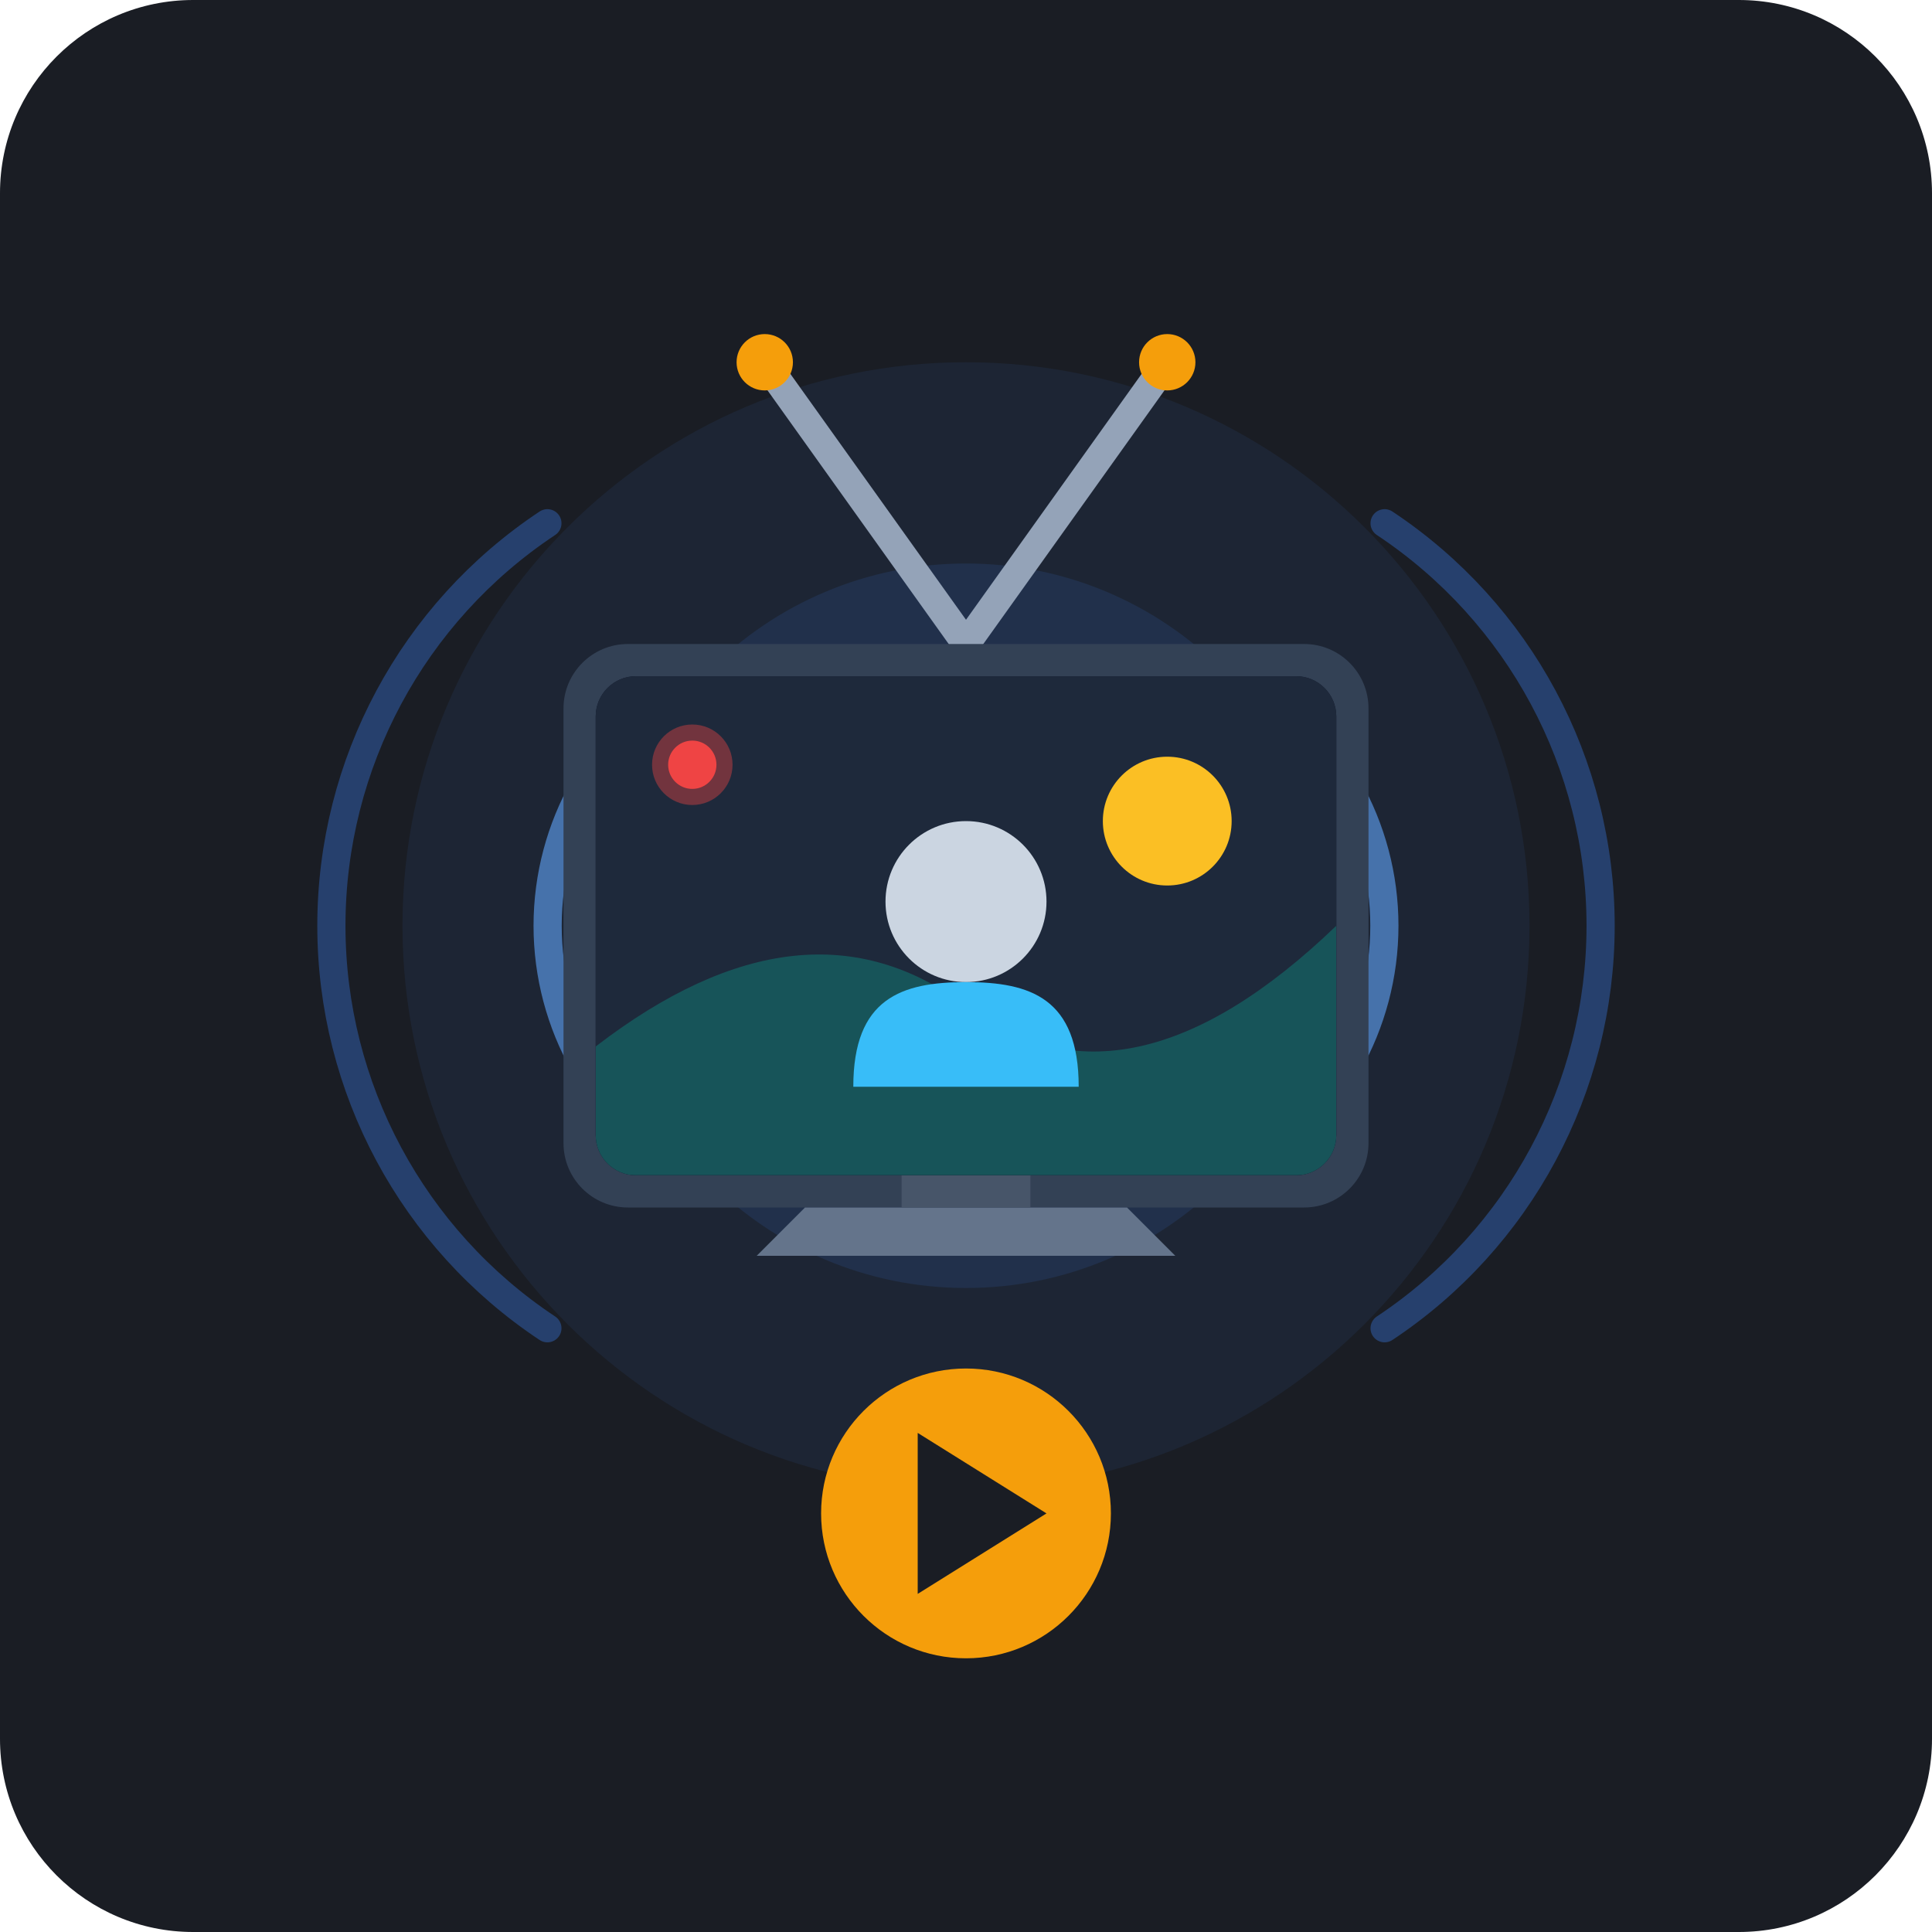
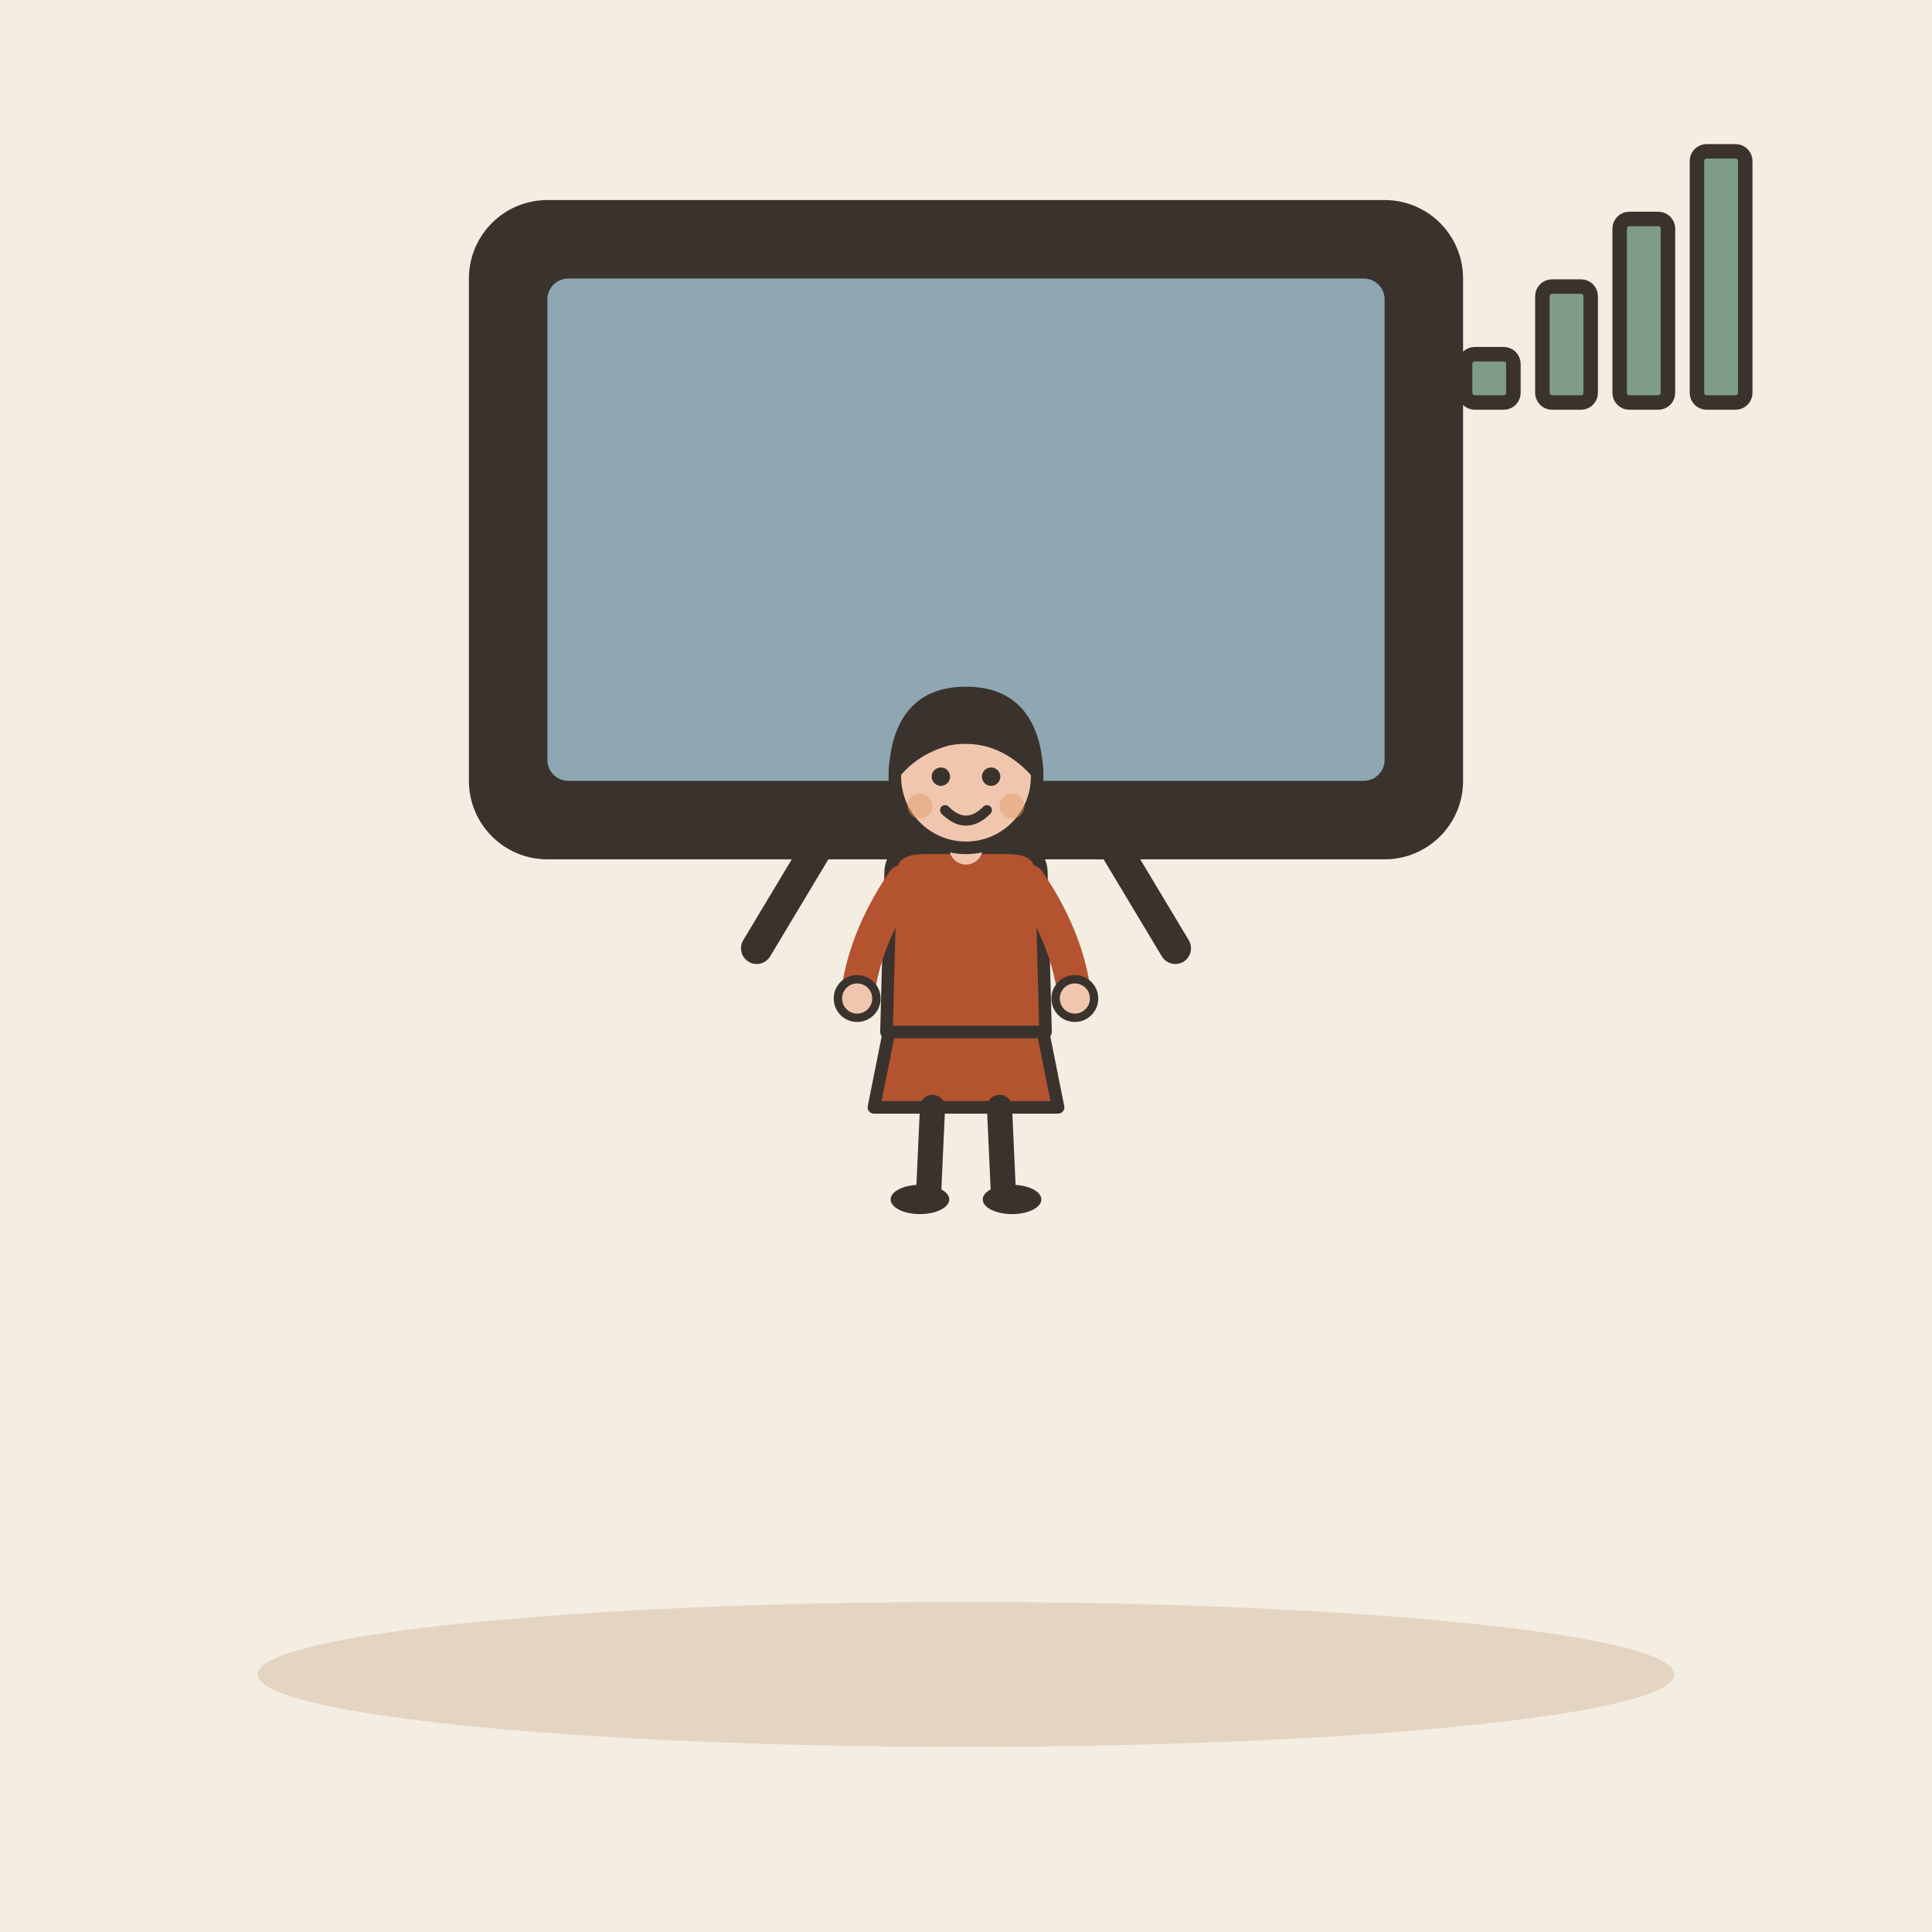
- <svg xmlns="http://www.w3.org/2000/svg" viewBox="0 0 240 240" width="100%" height="100%">
-   <rect width="240" height="240" rx="24" fill="#1A1D24" />
-   <circle cx="120" cy="115" r="70" fill="#3B82F6" opacity="0.08" />
-   <circle cx="120" cy="115" r="45" fill="#3B82F6" opacity="0.12" />
-   <path d="M 85 85 A 35 35 0 0 0 85 145" stroke="#60A5FA" stroke-width="3.5" stroke-linecap="round" fill="none" opacity="0.6" />
-   <path d="M 68 65 A 60 60 0 0 0 68 165" stroke="#3B82F6" stroke-width="3.5" stroke-linecap="round" fill="none" opacity="0.35" />
-   <path d="M 155 85 A 35 35 0 0 1 155 145" stroke="#60A5FA" stroke-width="3.5" stroke-linecap="round" fill="none" opacity="0.6" />
-   <path d="M 172 65 A 60 60 0 0 1 172 165" stroke="#3B82F6" stroke-width="3.5" stroke-linecap="round" fill="none" opacity="0.35" />
-   <line x1="120" y1="80" x2="95" y2="45" stroke="#94A3B8" stroke-width="3.5" stroke-linecap="round" />
-   <line x1="120" y1="80" x2="145" y2="45" stroke="#94A3B8" stroke-width="3.5" stroke-linecap="round" />
-   <circle cx="95" cy="45" r="3.5" fill="#F59E0B" />
-   <circle cx="145" cy="45" r="3.5" fill="#F59E0B" />
-   <rect x="70" y="80" width="100" height="70" rx="8" fill="#334155" />
-   <rect x="74" y="84" width="92" height="62" rx="5" fill="#0F172A" />
-   <path d="M 100 150 L 140 150 L 146 156 L 94 156 Z" fill="#64748B" />
-   <rect x="112" y="146" width="16" height="4" fill="#475569" />
-   <g clip-path="url(#screen-clip)">
-     <clipPath id="screen-clip">
-       <rect x="74" y="84" width="92" height="62" rx="5" />
-     </clipPath>
-     <rect x="74" y="84" width="92" height="62" fill="#1E293B" />
-     <path d="M 74 130 Q 100 110 120 125 T 166 115 L 166 146 L 74 146 Z" fill="#0D9488" opacity="0.4" />
-     <circle cx="145" cy="102" r="8" fill="#FBBF24" />
-     <circle cx="120" cy="112" r="10" fill="#CBD5E1" />
-     <path d="M 106 135 C 106 124 112 122 120 122 C 128 122 134 124 134 135 Z" fill="#38BDF8" />
+ <svg xmlns="http://www.w3.org/2000/svg" viewBox="0 0 240 240" data-style="editorial">
+   <rect width="240" height="240" fill="#F4EDE2" />
+   <ellipse cx="120" cy="208" rx="88" ry="9" fill="#E3D5C1" />
+   <g transform="translate(120 110) scale(1.3 1.3)">
+     <rect x="-46" y="-64" width="92" height="60" rx="6" fill="#3A332D" stroke="#3A332D" stroke-width="3" stroke-linecap="round" stroke-linejoin="round" />
+     <rect x="-40" y="-58" width="80" height="48" rx="2" fill="#8FA7B3" />
+     <g transform="translate(0 30) scale(0.4 0.4)">
+       <path d="M-18 -42L-22 -22L22 -22L18 -42Z" fill="#B4532F" stroke="#3A332D" stroke-width="3" stroke-linecap="round" stroke-linejoin="round" />
+       <path d="M-8 -22L-9 0" stroke="#3A332D" stroke-width="6" stroke-linecap="round" fill="none" />
+       <path d="M8 -22L9 0" stroke="#3A332D" stroke-width="6" stroke-linecap="round" fill="none" />
+       <ellipse cx="-11" cy="0" rx="7" ry="3.5" fill="#3A332D" />
+       <ellipse cx="11" cy="0" rx="7" ry="3.5" fill="#3A332D" />
+       <path d="M-17 -104Q-20 -78 -14 -70L-6 -78L6 -78L14 -70Q20 -78 17 -104Z" fill="#3A332D" />
+       <path d="M-18 -78Q-18 -84 -10 -84L10 -84Q18 -84 18 -78L19 -40L-19 -40Z" fill="#B4532F" stroke="#3A332D" stroke-width="3" stroke-linecap="round" stroke-linejoin="round" />
+       <path d="M-15 -76Q-24.5 -62 -26 -48" fill="none" stroke="#B4532F" stroke-width="8" stroke-linecap="round" stroke-linejoin="round" />
+       <circle cx="-26" cy="-48" r="4.6" fill="#F0C7AE" stroke="#3A332D" stroke-linecap="round" stroke-linejoin="round" stroke-width="2" />
+       <path d="M15 -76Q24.5 -62 26 -48" fill="none" stroke="#B4532F" stroke-width="8" stroke-linecap="round" stroke-linejoin="round" />
+       <circle cx="26" cy="-48" r="4.6" fill="#F0C7AE" stroke="#3A332D" stroke-linecap="round" stroke-linejoin="round" stroke-width="2" />
+       <path d="M0 -84L0 -88" stroke="#F0C7AE" stroke-width="8" stroke-linecap="round" fill="none" />
+       <circle cx="0" cy="-101" r="17" fill="#F0C7AE" stroke="#3A332D" stroke-width="3" stroke-linecap="round" stroke-linejoin="round" />
+       <path d="M-17 -102Q-16 -121 0 -121Q16 -121 17 -102Q8 -112 -4 -110Q-12 -108 -17 -102Z" fill="#3A332D" stroke="#3A332D" stroke-width="3" stroke-linecap="round" stroke-linejoin="round" />
+       <circle cx="-6" cy="-101" r="2.2" fill="#3A332D" />
+       <circle cx="6" cy="-101" r="2.2" fill="#3A332D" />
+       <path d="M-5 -93Q0 -88 5 -93" fill="none" stroke="#3A332D" stroke-width="2.4" stroke-linecap="round" stroke-linejoin="round" />
+       <circle cx="-11" cy="-94" r="3" fill="#E39A62" opacity="0.45" />
+       <circle cx="11" cy="-94" r="3" fill="#E39A62" opacity="0.45" />
+     </g>
+     <path d="M-14 -4L-20 6" stroke="#3A332D" stroke-width="3" stroke-linecap="round" fill="none" />
+     <path d="M14 -4L20 6" stroke="#3A332D" stroke-width="3" stroke-linecap="round" fill="none" />
  </g>
-   <circle cx="86" cy="95" r="3" fill="#EF4444" />
-   <circle cx="86" cy="95" r="5" fill="#EF4444" opacity="0.4">
-     <animate attributeName="r" values="3;6;3" dur="2s" repeatCount="indefinite" />
-     <animate attributeName="opacity" values="0.6;0;0.6" dur="2s" repeatCount="indefinite" />
-   </circle>
-   <circle cx="120" cy="188" r="18" fill="#F59E0B" />
-   <polygon points="114,178 130,188 114,198" fill="#1A1D24" />
+   <g transform="translate(200 50) scale(0.6 0.6)">
+     <rect x="-30" y="-10" width="10" height="10" rx="2" fill="#7E9C86" stroke="#3A332D" stroke-width="3" stroke-linecap="round" stroke-linejoin="round" />
+     <rect x="-14" y="-24" width="10" height="24" rx="2" fill="#7E9C86" stroke="#3A332D" stroke-width="3" stroke-linecap="round" stroke-linejoin="round" />
+     <rect x="2" y="-38" width="10" height="38" rx="2" fill="#7E9C86" stroke="#3A332D" stroke-width="3" stroke-linecap="round" stroke-linejoin="round" />
+     <rect x="18" y="-52" width="10" height="52" rx="2" fill="#7E9C86" stroke="#3A332D" stroke-width="3" stroke-linecap="round" stroke-linejoin="round" />
+   </g>
</svg>
